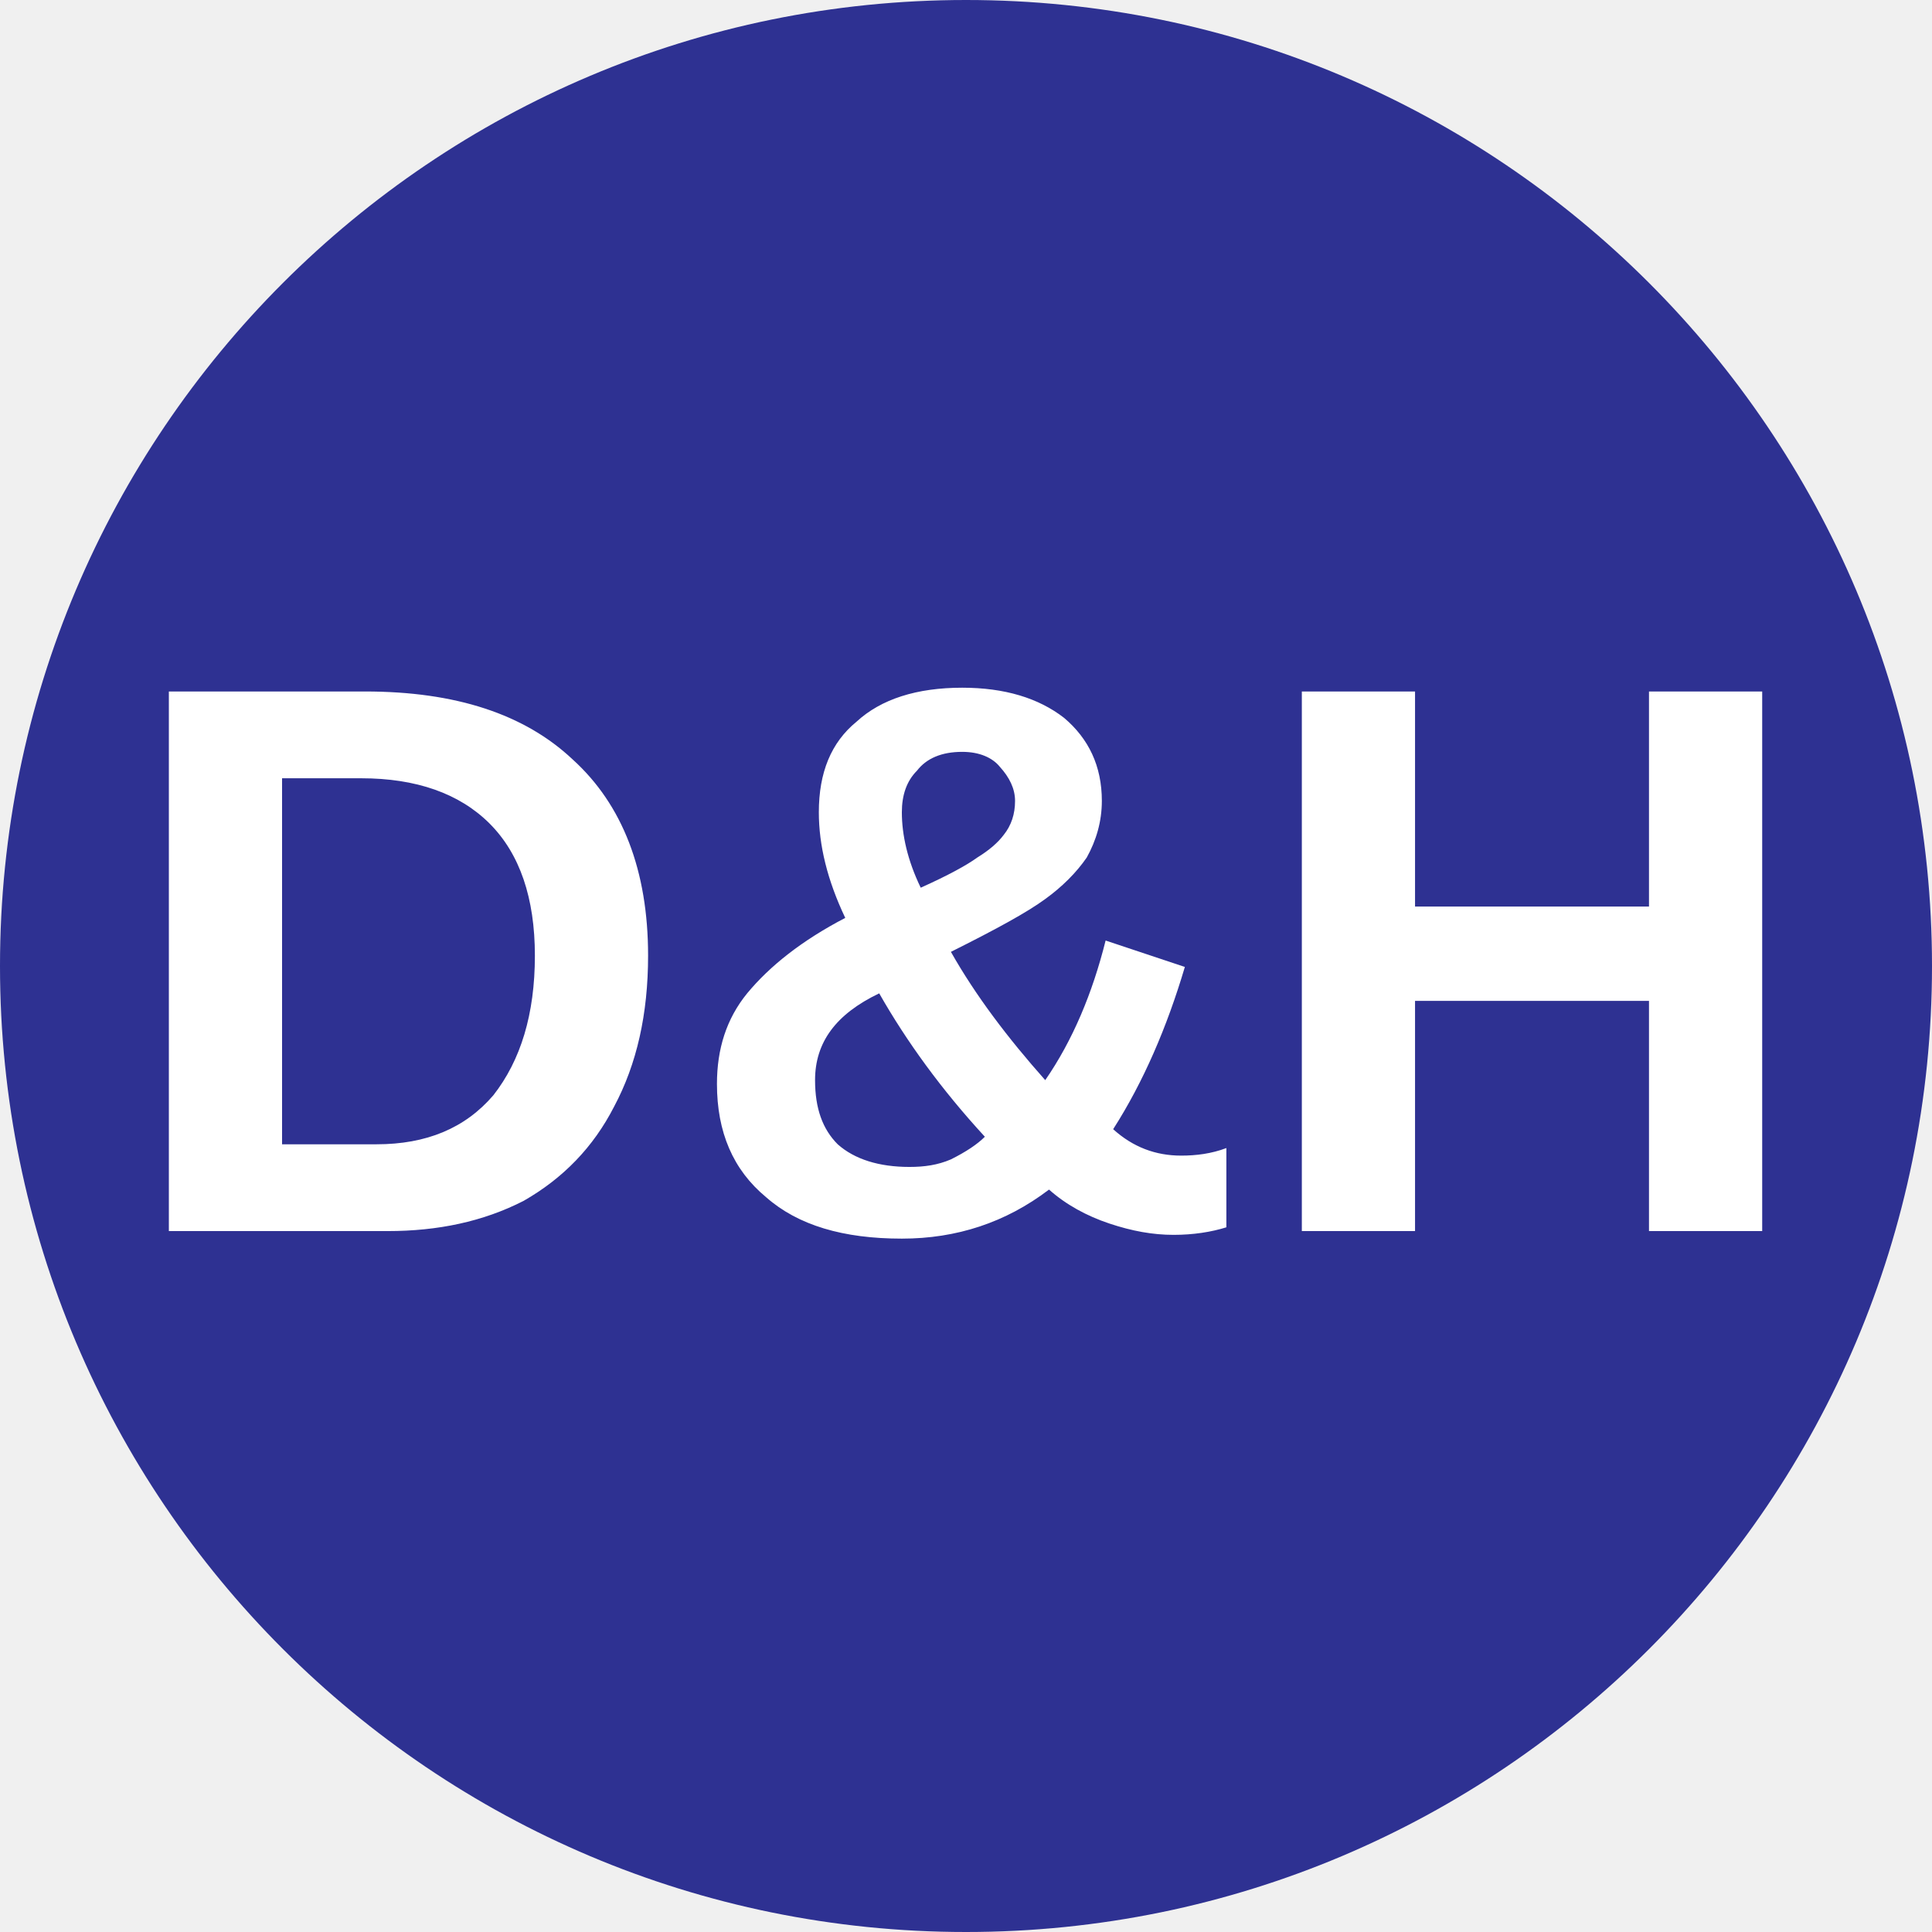
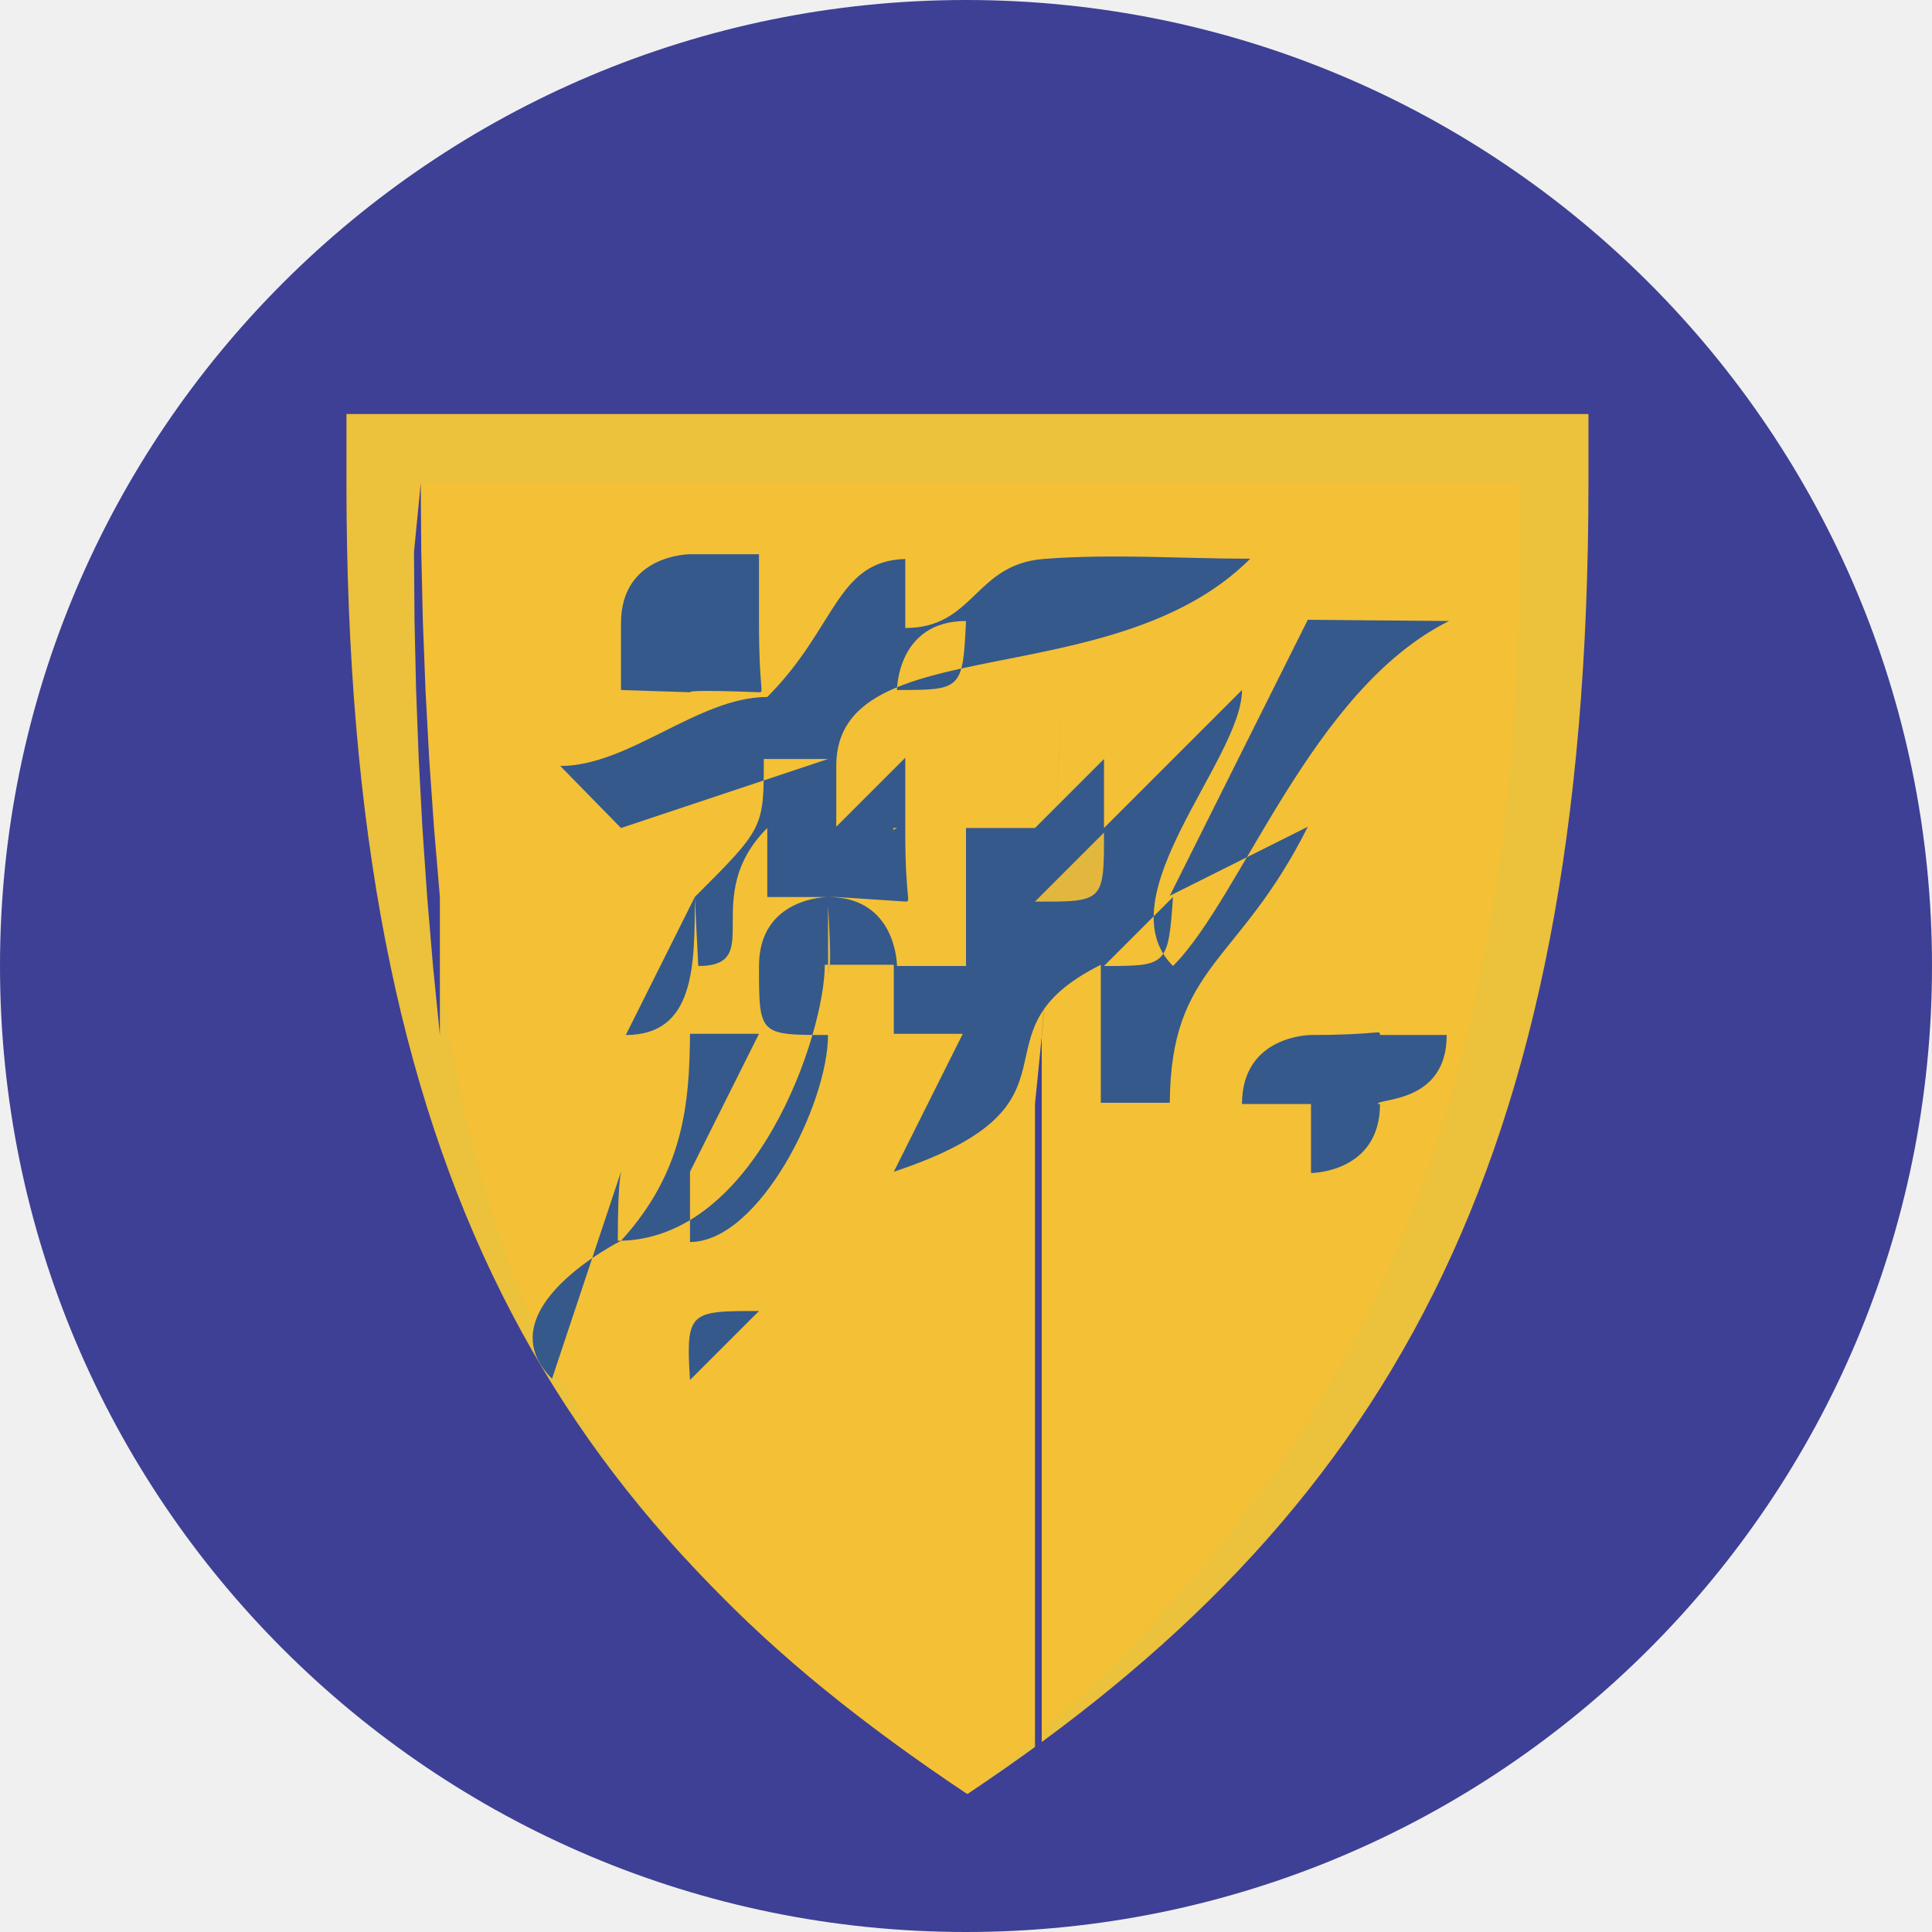
- <svg xmlns="http://www.w3.org/2000/svg" viewBox="0 0 8 8">
-   <circle cx="4" cy="4" r="4" fill="#2E3192" />
-   <text x="4" y="5.1" text-anchor="middle" font-weight="700" font-size="3.25" textLength="7.2" lengthAdjust="spacingAndGlyphs" font-family="Arial" fill="#fff">D&amp;H</text>
+ <svg xmlns="http://www.w3.org/2000/svg" xml:space="preserve" width="0.5in" height="0.5in" style="shape-rendering:geometricPrecision; text-rendering:geometricPrecision; image-rendering:optimizeQuality; fill-rule:evenodd; clip-rule:evenodd" viewBox="0 0 0.028 0.028">
+   <defs>
+     <style type="text/css">
+    
+     .fil4 {fill:#35598B}
+     .fil0 {fill:#3E4095}
+     .fil5 {fill:#E3B73E}
+     .fil1 {fill:#ECC13B}
+     .fil2 {fill:#F4C036}
+     .fil3 {fill:#3E4095;fill-rule:nonzero}
+    
+   </style>
+   </defs>
+   <g id="Train_x0020_Chart">
+     <g id="D_x0026_H_x0020_logo">
+       <circle id="_810449168" class="fil0" cx="0.014" cy="0.014" r="0.014" />
+       <path id="_810449616" class="fil1" d="M0.014 0.006l2.09974e-005 0 0.009 0 0 0.001c0,0.01 -0.003,0.015 -0.009,0.019l0 0c-0.006,-0.004 -0.009,-0.009 -0.009,-0.019l0 -0.001c0.001,0 0.007,0 0.009,0l0 0z" />
+       <g>
+         <path id="_810448104" class="fil2" d="M0.014 0.007l1.9685e-005 0 0.008 0 0 0.001c0,0.009 -0.003,0.014 -0.008,0.018l0 0c-0.006,-0.004 -0.008,-0.008 -0.008,-0.018l0 -0.001c0.001,0 0.007,0 0.008,0l0 0z" />
+         <path id="_8104481041" class="fil3" d="M0.014 0.007l-1.9685e-005 0 0 -0 1.9685e-005 0 0 0 0 0zm0.008 0l-0.008 0 0 -0 0.008 0 0 0 -0 0zm0 -0l0 0 0 0 -0 -0zm-0 0.001l0 -0.001 0 0 0 0.001 0 0 -0 0zm-0.008 0.018l0 -0 -0 0 0.001 -0 0 -0 0 -0 0 -0 0 -0 0 -0 0 -0 0 -0 0 -0 0 -0 0 -0 0 -0 0 -0 0 -0 0 -0 0 -0.001 0 -0.001 0 -0.001 0 -0.001 0 -0.001 0 -0.001 0 -0.001 0 -0.001 0 -0.001 0 -0.001 9.97375e-005 -0.001 8.44269e-005 -0.001 6.88976e-005 -0.001 5.33683e-005 -0.001 3.82765e-005 -0.001 2.27472e-005 -0.001 7.65529e-006 -0.001 0 0 -7.65529e-006 0.001 -2.31846e-005 0.001 -3.82765e-005 0.001 -5.38058e-005 0.001 -6.97725e-005 0.001 -8.48644e-005 0.001 -0 0.001 -0 0.001 -0 0.001 -0 0.001 -0 0.001 -0 0.001 -0 0.001 -0 0.001 -0 0.001 -0 0.001 -0 0.001 -0 0.001 -0 0 -0 0 -0 0 -0 0 -0 0 -0 0 -0 0 -0 0 -0 0 -0 0 -0 0 -0 0 -0 0 -0.001 0 -0 0zm0 0l-7.72091e-005 5.16185e-005 -7.72091e-005 -5.16185e-005 0 0zm-7.72091e-005 -0l0 0 0 0 0 0 -7.72091e-005 0 7.72091e-005 -0zm7.72091e-005 0l-7.72091e-005 5.16185e-005 -7.72091e-005 -5.16185e-005 0 0zm-0.008 -0.018l0 0 0 0 7.65529e-006 0.001 2.27472e-005 0.001 3.82765e-005 0.001 5.33683e-005 0.001 6.88976e-005 0.001 8.44269e-005 0.001 9.97375e-005 0.001 0 0.001 0 0.001 0 0.001 0 0.001 0 0.001 0 0.001 0 0.001 0 0.001 0 0.001 0 0.001 0 0 0 0 0 0 0 0 0 0 0 0 0 0 0 0 0 0 0 0 0 0 0 0 0 0 0 0 0.001 0 -0 0 -0.001 -0 -0 -0 -0 -0 -0 -0 -0 -0 -0 -0 -0 -0 -0 -0 -0 -0 -0 -0 -0 -0 -0 -0 -0 -0 -0 -0 -0 -0.001 -0 -0.001 -0 -0.001 -0 -0.001 -0 -0.001 -0 -0.001 -0 -0.001 -0 -0.001 -0 -0.001 -0 -0.001 -0 -0.001 -0 -0.001 -8.48644e-005 -0.001 -6.97725e-005 -0.001 -5.38058e-005 -0.001 -3.82765e-005 -0.001 -2.31846e-005 -0.001 -7.65529e-006 -0.001 0 0zm0 -0.001l0 0.001 -0 0 0 -0.001 0 -0 0 0zm-0 0l0 -0 0 0 -0 0zm0.008 -0l0 0 0 0 -0 0 -0 0 -0 0 -0 0 -0 0 -0 0 -0 0 -0 0 -0 0 -0 0 -0 0 -0 0 -0 0 -0 0 -0 0 -0 0 -0 0 -0 0 -0 0 -0 0 -0 0 -0 0 -0 0 -0 0 -0 0 -0 0 -0 0 -0 0 -0 0 -0 0 -0 0 -0 0 0 -0 0 0 0 0 0 0 0 0 0 0 0 0 0 0 0 0 0 0 0 0 0 0 0 0 0 0 0 0 0 0 0 0 0 0 0 0 0 0 0 0 0 0 0 0 0 0 0 0 0 0 0 0 0 0 0 0 0 0 0 0 0 0 0 0 0 0zm0 0l0 0 0 0 0 0 0 -0 0 0z" />
+       </g>
+       <path class="fil4" d="M0.009 0.01c0,0 7.76465e-005,0 0,0l0.001 3.25897e-005c0,-8.31146e-006 0,-3.89326e-005 0.001,-0 8.15836e-005,-0 0,-0 0,-0.001 0,-0 -0,-0 -0,-0l0 -0.001 -0.001 0 0 -0c-0,0 -0.001,0 -0.001,0.001zm0.004 0.002l-5.42432e-005 -0 0 2.79965e-005 -0 0zm-0 -0.002c0,-0 0,-0.001 0.001,-0.001 -4.50569e-005,0.001 -6.93351e-005,0.001 -0.001,0.001zm-0.004 0.002l0.003 -0.001 6.95538e-005 0 -0.001 0c-0,0.001 -0,0.001 -0.001,0.002 -0,0 -0.001,0.002 -0.001,0.002 0,0 -3.91514e-005,4.61505e-005 0,0 0.001,-0 0.001,-0.001 0.001,-0.002l5.03062e-005 0.001c0.001,-0 0,-0.001 0.001,-0.002l0 0.001 0 0c0,0 0,-0 0.001,-0l0.001 6.56168e-005 0.001 -0.001 -0 -0 -0.001 0.001c9.49256e-005,-0 0,-0 0,-0.001 0,-0 -0,-0 -0,-0.001l-0 -8.42082e-005 -0.001 0.001 0 9.53631e-005 -0 -6.99913e-006 -0 -0.001 -0 2.75591e-005c0,-0.002 0.004,-0.001 0.006,-0.003 -0.001,0 -0.002,-7.48031e-005 -0.003,3.93701e-006 -0.001,8.2021e-005 -0.001,0.001 -0.002,0.001 8.70516e-005,-0 0,-0 0,-0l0 -0.001c-0.001,2.86527e-005 -0.001,0.001 -0.002,0.002 -0.001,0 -0.002,0.001 -0.003,0.001zm0.011 0.003c-0,-8.39895e-005 -0,-0 -0.001,-0 -0,0 -0.001,0 -0.001,0.001 0,0 0,0 0.001,0l-0 0.001c0,-0 0.001,-0 0.001,-0.001l0 -0zm0.001 -0c0,-0 -8.8364e-005,-0 -0,-0 -0,0 -7.04287e-005,0 -0.001,0l0 0.001 -3.30271e-005 0c0,-8.85827e-005 0.001,-0 0.001,-0.001l0 -0zm-0.011 0.005c-6.49606e-005,-0.001 0,-0.001 0.001,-0.001l-0.001 0.001zm0.007 -0.005l0 -0 0 0 0 0 -0 0zm-0.004 -0.001l0 0.001c-0,-0 -0,-0 -0,-0.001 0,-0 0,-0 0,-0 0,0 0,-0 0,0zm0.002 -0l-0 6.34296e-005 0 -0 0 0zm0.002 -0.001c-6.97725e-005,0.001 -8.74891e-005,0.001 -0.001,0.001l0.001 -0.001zm0.004 -0.004c-0.002,0.001 -0.003,0.004 -0.004,0.005 -0.001,-0.001 0.001,-0.003 0.001,-0.004l-0.002 0.002 0 -0.001 -0.001 0.001 -0.001 -0c-0,0 -0,0 -0,0.001 0,0.001 0,6.71479e-005 0,0.001l-0.001 0c-0,-0 -0,-0.001 -0.001,-0.001l-0 0c-0,0 -0.001,0 -0.001,0.001l0 0c0,0.001 0,0.001 0.001,0.001 -0,0.001 -0.001,0.003 -0.002,0.003l0 -0.001 -0 -1.77165e-005 0.001 -0.002 -0.001 0c-7.65529e-006,0.001 -8.57393e-005,0.002 -0.001,0.003 -0,0 -0.002,0.001 -0.001,0.002l0 0 0.001 -0.003c1.4217e-005,0 -4.63692e-005,0 -4.63692e-005,0.001l0 0c0,0 7.61155e-005,0 0,0 0.002,0 0.003,-0.003 0.003,-0.004l0.001 -0 -0 0.001 0.001 -0 0 -0.001 0 0.001 -0.001 0.002c0.003,-0.001 0.001,-0.002 0.003,-0.003l-0 0.002 0.001 -0c1.31234e-005,-0.002 0.001,-0.002 0.002,-0.004l-0.002 0.001 0.002 -0.004z" />
+       <path class="fil5" d="M0.012 0.01c0,-0 0,-0 0.001,-0.001 -0,0 -0,0 -0.001,0.001zm0.001 0.001l-0 -2.79965e-005 5.42432e-005 0 0 -0zm0.001 0.002l0 -6.34296e-005 -0 -0 0 0zm0.001 6.6273e-005c0.001,5.68679e-006 0.001,-0 0.001,-0.001l-0.001 0.001zm-0.003 6.08049e-005c0,0 7.04287e-005,0.001 0,0.001l0 -0.001c0,-0 3.89326e-005,-4.61505e-005 -0,-0 -0,6.36483e-005 -0,8.26772e-005 -0,0zm0.003 0.001l0 -0 -0 0zm0.001 0l0 0 0 -0 -0 0 0 0zm-0.007 0.004c-0,0 -0.001,0.001 -0.001,0.001l0.001 -0.001z" />
+     </g>
+   </g>
</svg>
